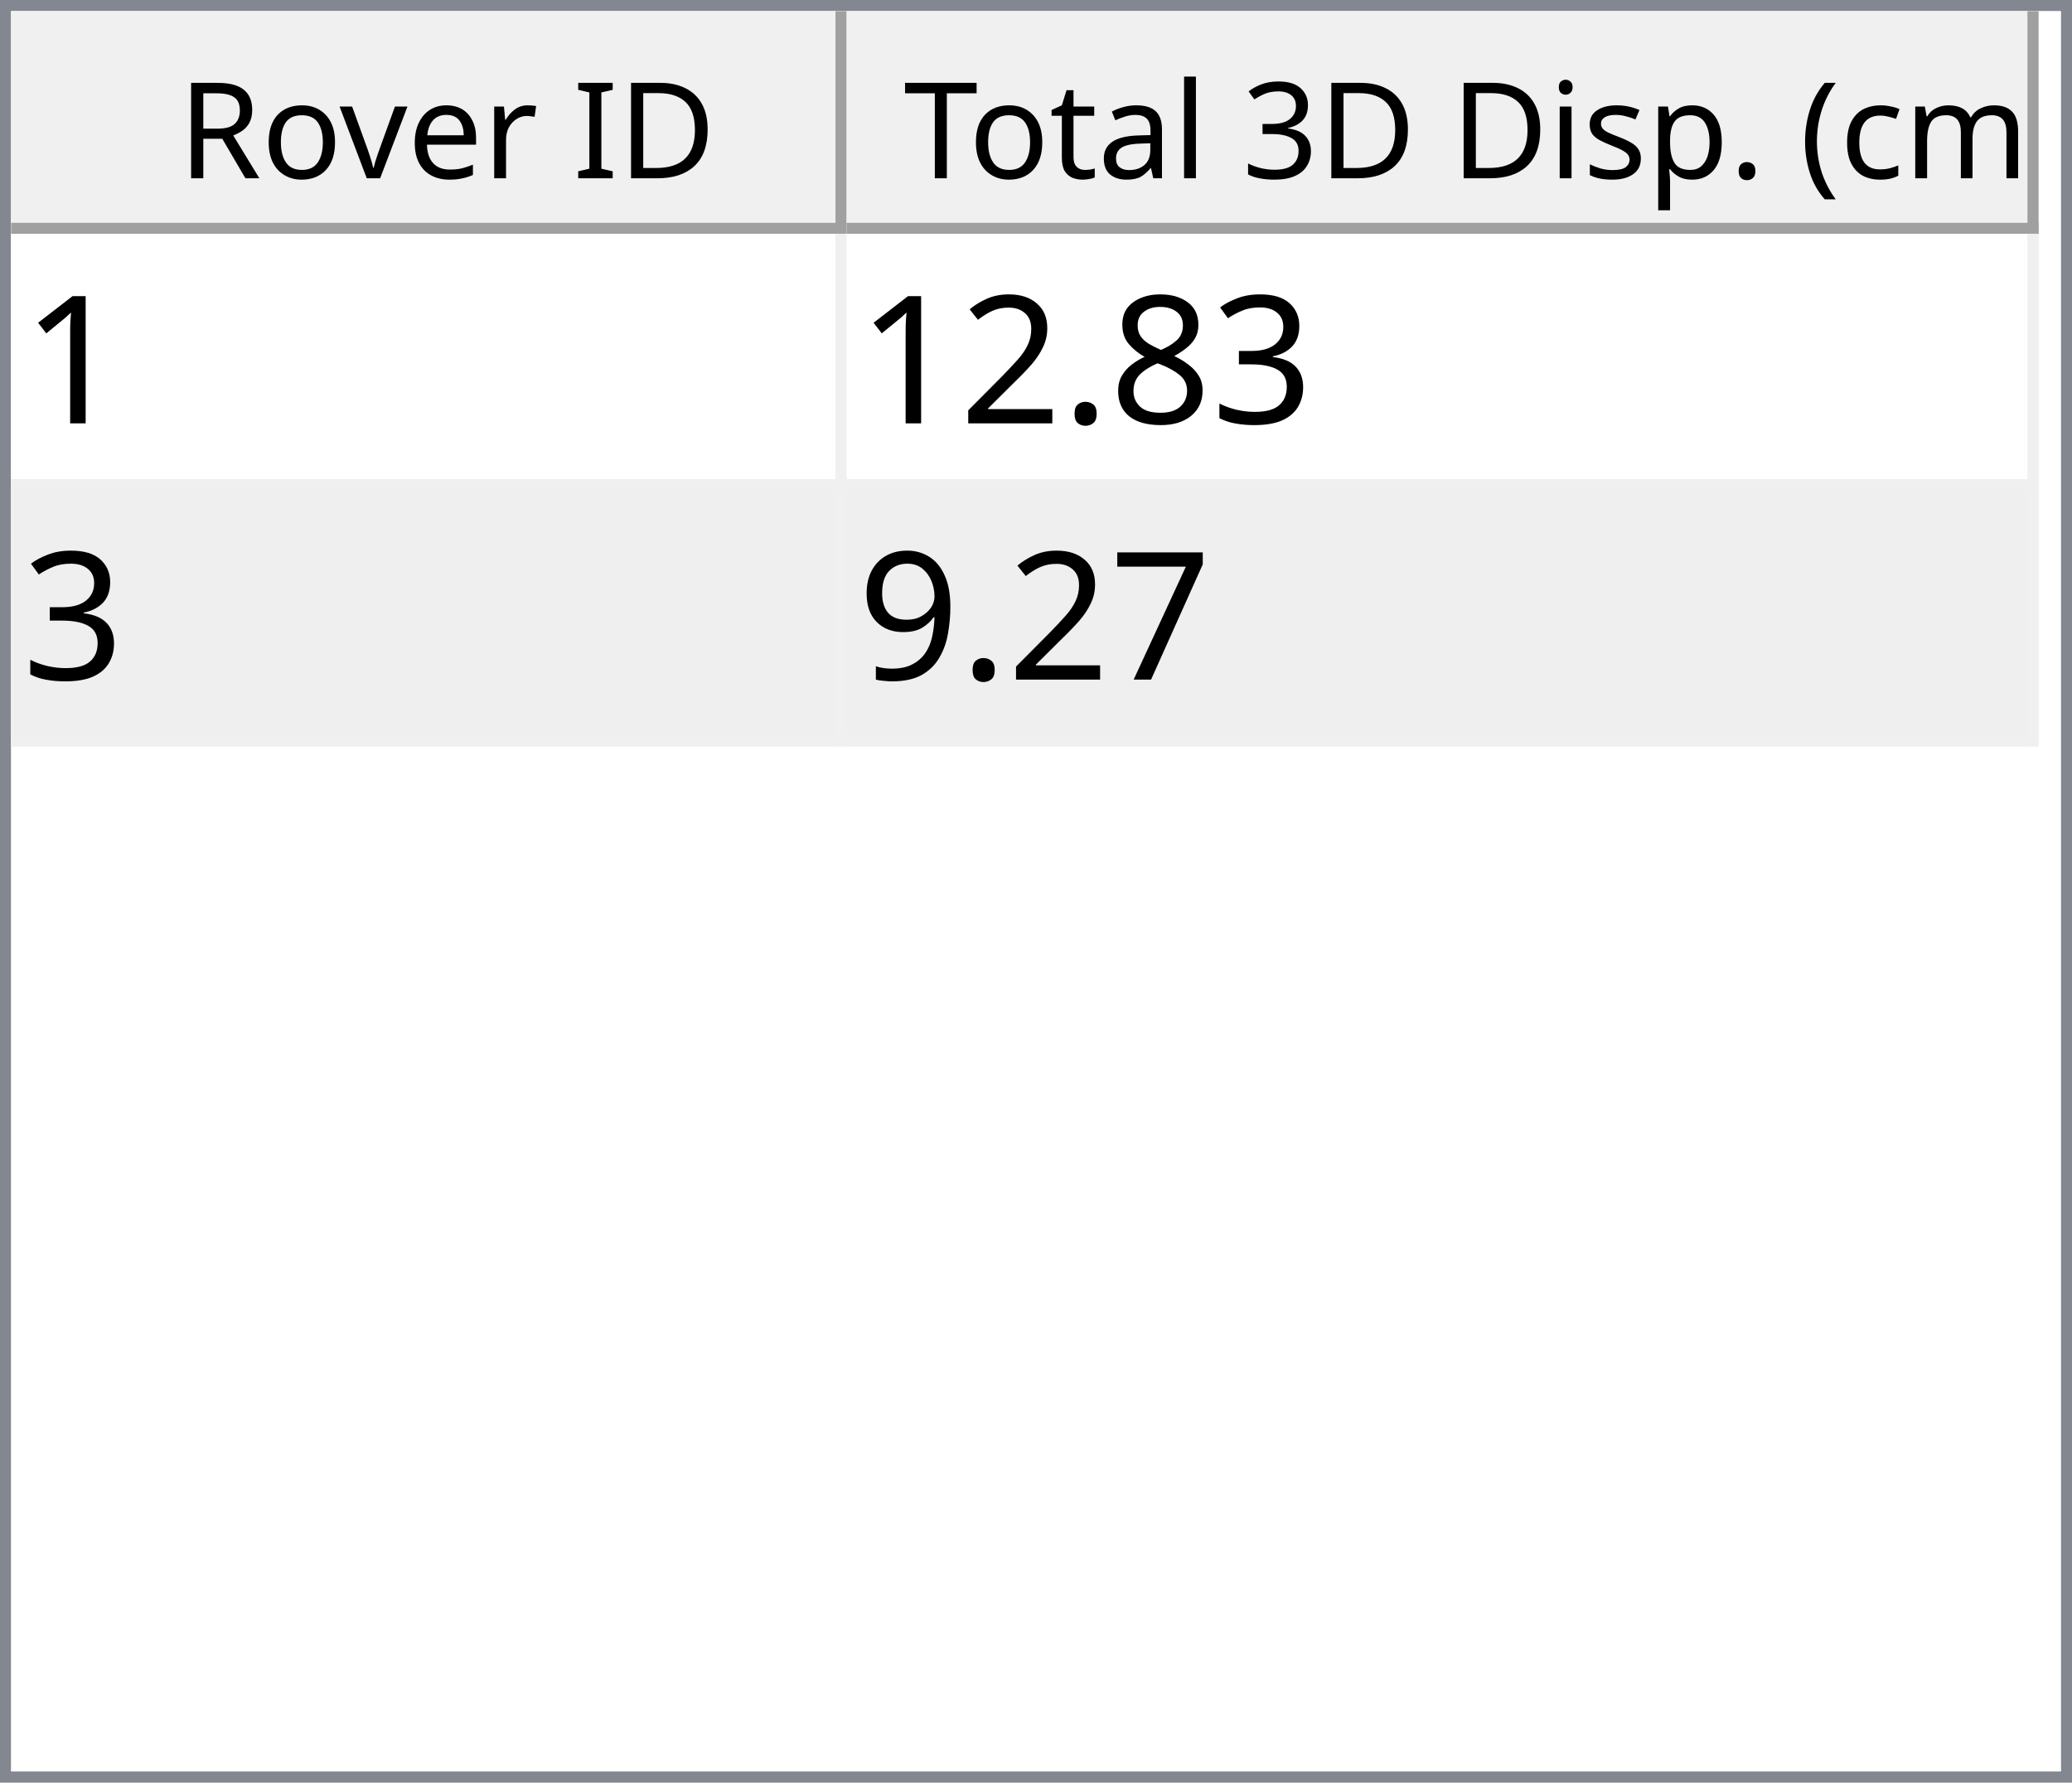
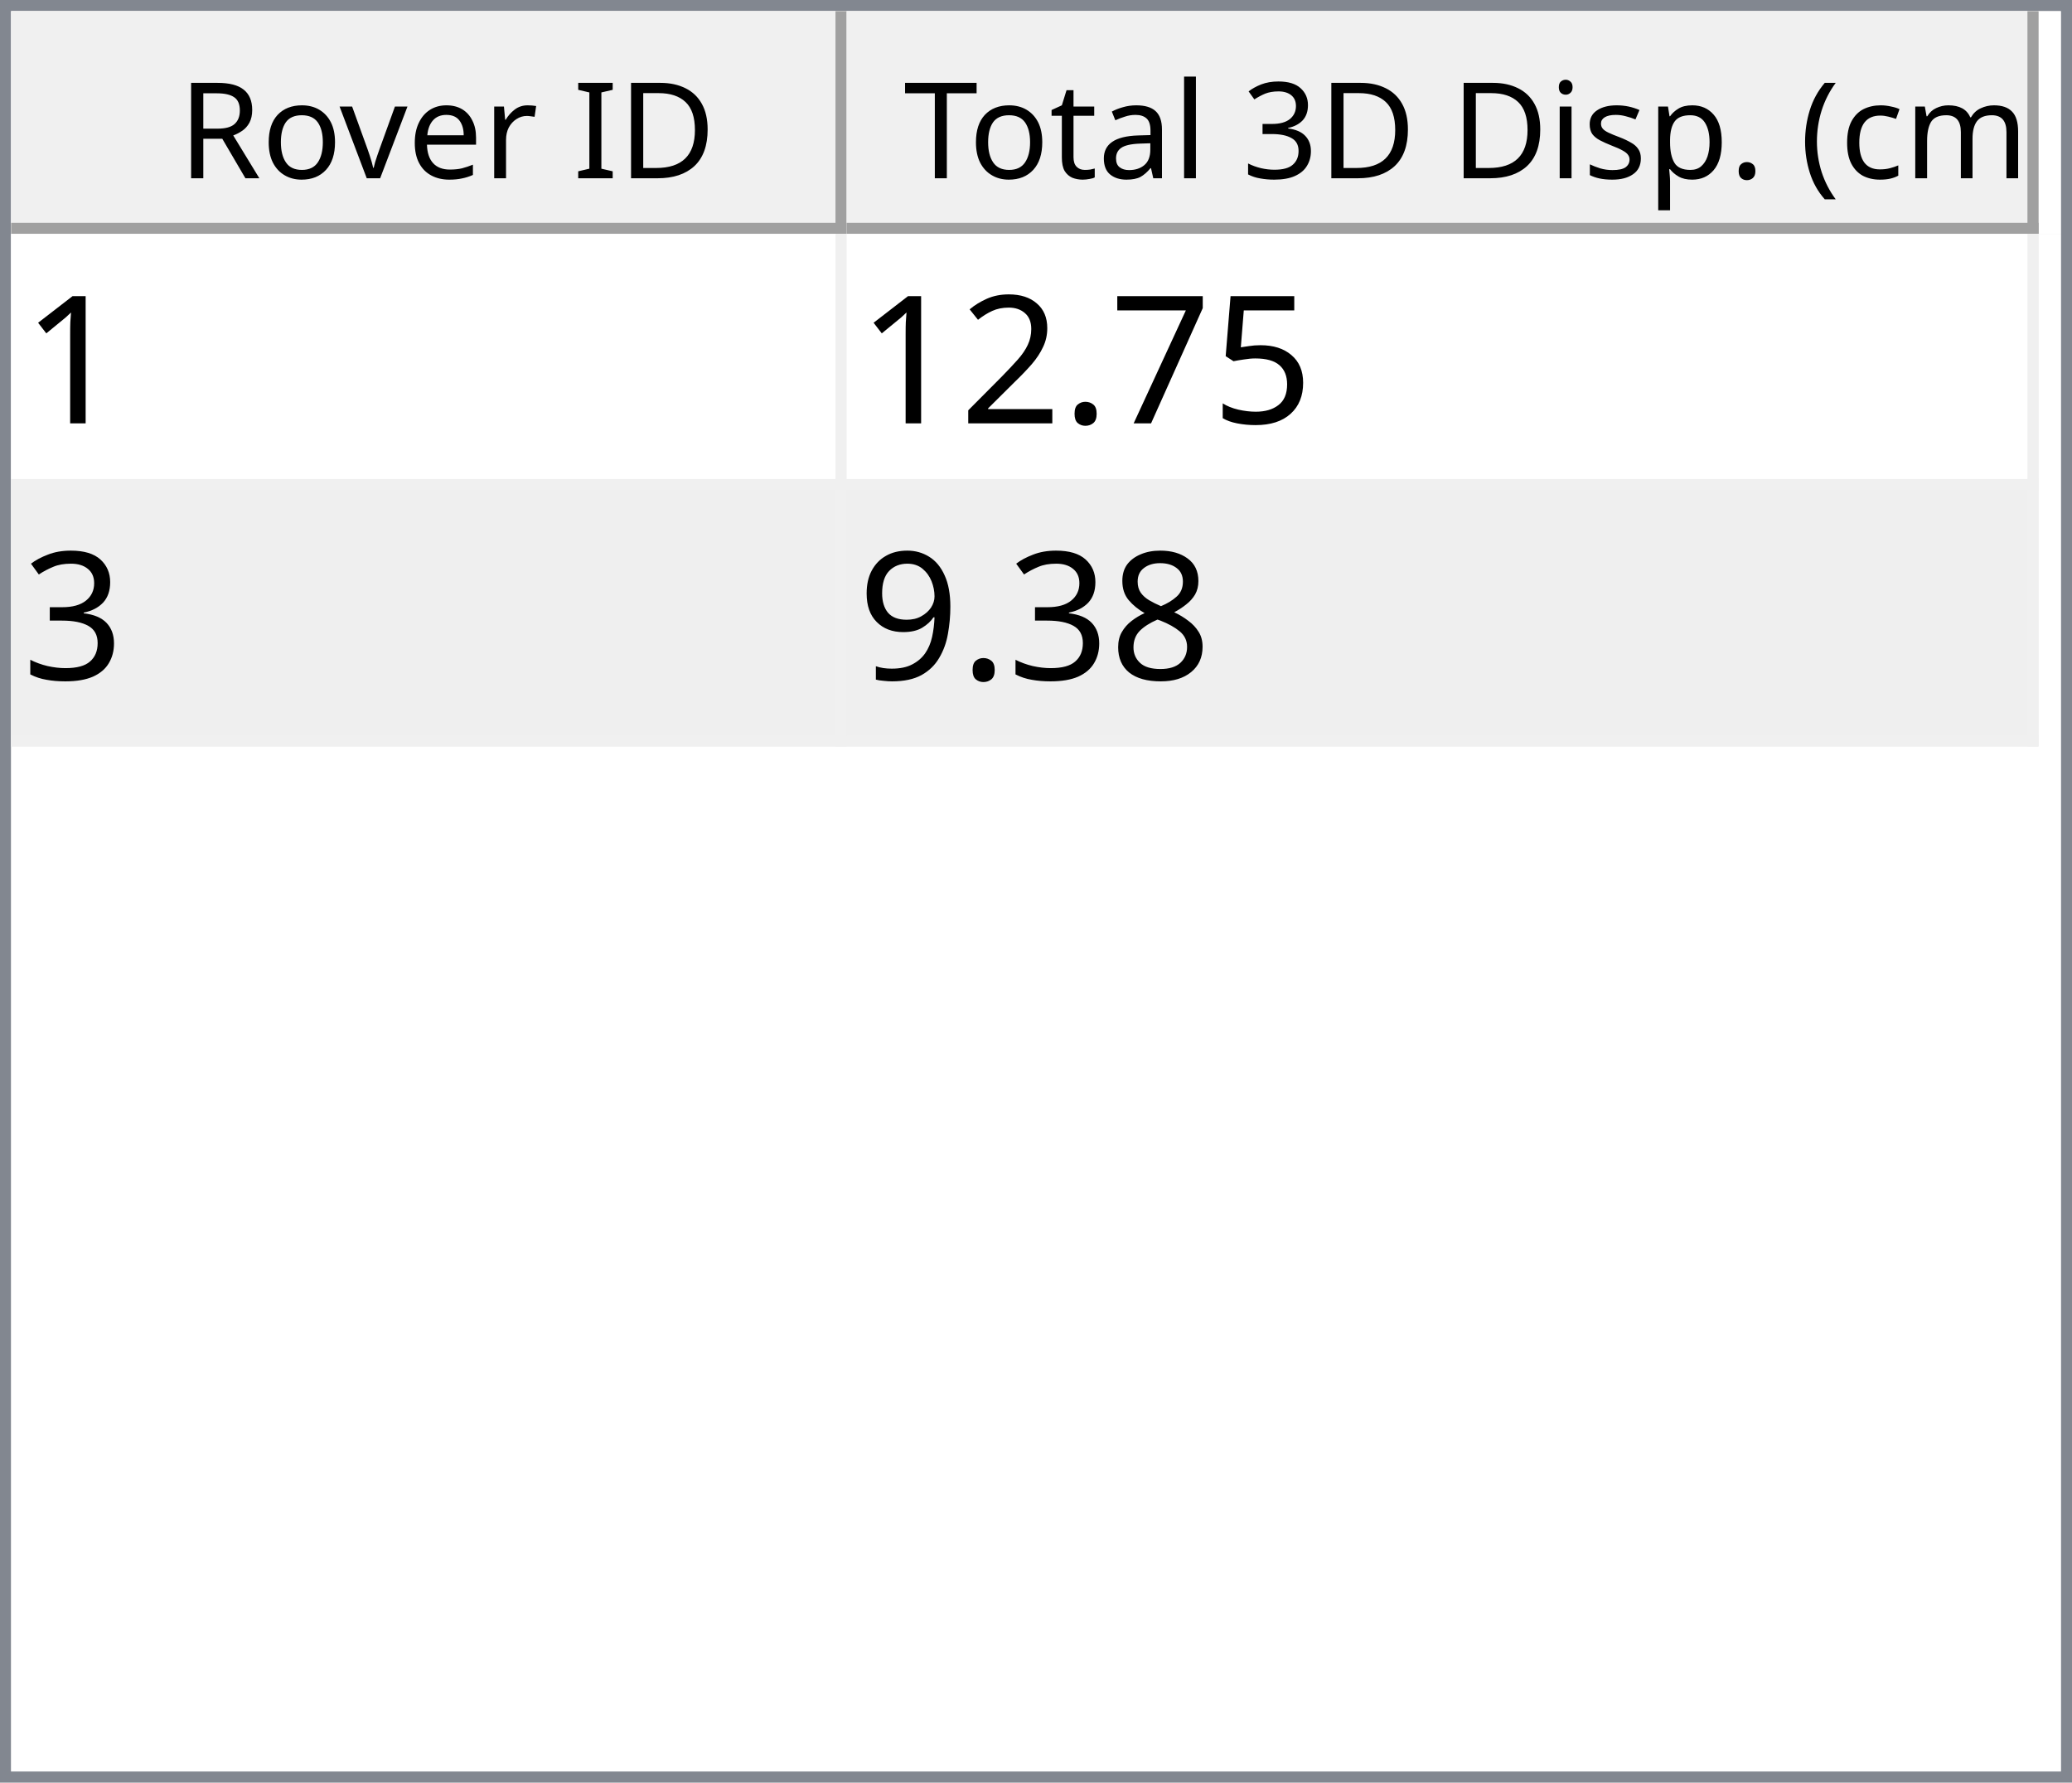
<svg xmlns="http://www.w3.org/2000/svg" style="fill-opacity:1; color-rendering:auto; color-interpolation:auto; text-rendering:auto; stroke:black; stroke-linecap:square; stroke-miterlimit:10; shape-rendering:auto; stroke-opacity:1; fill:black; stroke-dasharray:none; font-weight:normal; stroke-width:1; font-family:'Dialog'; font-style:normal; stroke-linejoin:miter; font-size:12px; stroke-dashoffset:0; image-rendering:auto;" width="186" height="160">
  <defs id="genericDefs" />
  <g>
    <defs id="defs1">
      <clipPath clipPathUnits="userSpaceOnUse" id="clipPath1">
        <path d="M0 0 L186 0 L186 160 L0 160 L0 0 Z" />
      </clipPath>
      <clipPath clipPathUnits="userSpaceOnUse" id="clipPath2">
        <path d="M0 0 L0 160 L186 160 L186 0 Z" />
      </clipPath>
      <clipPath clipPathUnits="userSpaceOnUse" id="clipPath3">
        <path d="M0 0 L0 20 L184 20 L184 0 Z" />
      </clipPath>
      <clipPath clipPathUnits="userSpaceOnUse" id="clipPath4">
        <path d="M0 0 L0 20 L75 20 L75 0 Z" />
      </clipPath>
      <clipPath clipPathUnits="userSpaceOnUse" id="clipPath5">
        <path d="M1 1 L1 19 L74 19 L74 1 Z" />
      </clipPath>
      <clipPath clipPathUnits="userSpaceOnUse" id="clipPath6">
        <path d="M0 0 L0 18 L73 18 L73 0 Z" />
      </clipPath>
      <clipPath clipPathUnits="userSpaceOnUse" id="clipPath7">
        <path d="M-0.5 -0.5 L-0.5 19.5 L74.5 19.5 L74.5 -0.5 Z" />
      </clipPath>
      <clipPath clipPathUnits="userSpaceOnUse" id="clipPath8">
        <path d="M0 0 L0 20 L107 20 L107 0 Z" />
      </clipPath>
      <clipPath clipPathUnits="userSpaceOnUse" id="clipPath9">
        <path d="M1 1 L1 19 L106 19 L106 1 Z" />
      </clipPath>
      <clipPath clipPathUnits="userSpaceOnUse" id="clipPath10">
        <path d="M0 0 L0 18 L105 18 L105 0 Z" />
      </clipPath>
      <clipPath clipPathUnits="userSpaceOnUse" id="clipPath11">
        <path d="M-0.5 -0.5 L-0.5 19.5 L106.5 19.5 L106.5 -0.5 Z" />
      </clipPath>
      <clipPath clipPathUnits="userSpaceOnUse" id="clipPath12">
        <path d="M0 0 L0 138 L184 138 L184 0 Z" />
      </clipPath>
      <clipPath clipPathUnits="userSpaceOnUse" id="clipPath13">
        <path d="M0 0 L0 46 L182 46 L182 0 Z" />
      </clipPath>
      <clipPath clipPathUnits="userSpaceOnUse" id="clipPath14">
        <path d="M-0.5 -0.5 L-0.5 45.5 L181.5 45.5 L181.5 -0.5 Z" />
      </clipPath>
      <clipPath clipPathUnits="userSpaceOnUse" id="clipPath15">
        <path d="M0 0 L0 22 L74 22 L74 0 Z" />
      </clipPath>
      <clipPath clipPathUnits="userSpaceOnUse" id="clipPath16">
        <path d="M0 0 L0 22 L106 22 L106 0 Z" />
      </clipPath>
      <font horiz-adv-x="64.551" id="font1">
        <font-face ascent="107.91" descent="25.098" units-per-em="100" style="font-style:normal; font-family:Segoe UI; font-weight:normal;" />
        <missing-glyph horiz-adv-x="64.551" d="M8.109 0 L8.109 68.266 L56.453 68.266 L56.453 0 L8.109 0 ZM15.328 7.234 L49.219 7.234 L49.219 61.031 L15.328 61.031 L15.328 7.234 Z" />
        <glyph unicode="D" horiz-adv-x="70.117" d="M9.188 0 L9.188 70.016 L28.516 70.016 Q65.531 70.016 65.531 35.891 Q65.531 19.672 55.25 9.836 Q44.969 0 27.734 0 L9.188 0 ZM17.391 62.594 L17.391 7.422 L27.828 7.422 Q41.609 7.422 49.273 14.797 Q56.938 22.172 56.938 35.688 Q56.938 62.594 28.328 62.594 L17.391 62.594 Z" />
        <glyph unicode="I" horiz-adv-x="26.611" d="M17.391 0 L9.188 0 L9.188 70.016 L17.391 70.016 L17.391 0 Z" />
        <glyph unicode=" " horiz-adv-x="27.393" d="" />
        <glyph unicode="r" horiz-adv-x="34.766" d="M34.188 41.891 Q32.078 43.5 28.125 43.5 Q23 43.5 19.555 38.672 Q16.109 33.844 16.109 25.484 L16.109 0 L8.109 0 L8.109 50 L16.109 50 L16.109 39.703 L16.312 39.703 Q18.016 44.969 21.531 47.922 Q25.047 50.875 29.391 50.875 Q32.516 50.875 34.188 50.203 L34.188 41.891 Z" />
        <glyph unicode="e" horiz-adv-x="52.295" d="M48.297 23 L12.984 23 Q13.188 14.656 17.484 10.109 Q21.781 5.562 29.297 5.562 Q37.75 5.562 44.828 11.141 L44.828 3.609 Q38.234 -1.172 27.391 -1.172 Q16.797 -1.172 10.742 5.641 Q4.688 12.453 4.688 24.812 Q4.688 36.469 11.305 43.82 Q17.922 51.172 27.734 51.172 Q37.547 51.172 42.922 44.828 Q48.297 38.484 48.297 27.203 L48.297 23 ZM40.094 29.781 Q40.047 36.719 36.75 40.578 Q33.453 44.438 27.594 44.438 Q21.922 44.438 17.969 40.383 Q14.016 36.328 13.094 29.781 L40.094 29.781 Z" />
        <glyph unicode="v" horiz-adv-x="47.9" d="M47.406 50 L27.484 0 L19.625 0 L0.688 50 L9.469 50 L22.172 13.672 Q23.578 9.672 23.922 6.688 L24.125 6.688 Q24.609 10.453 25.688 13.484 L38.969 50 L47.406 50 Z" />
        <glyph unicode="o" horiz-adv-x="58.594" d="M29 -1.172 Q17.922 -1.172 11.305 5.836 Q4.688 12.844 4.688 24.422 Q4.688 37.016 11.57 44.094 Q18.453 51.172 30.172 51.172 Q41.359 51.172 47.633 44.289 Q53.906 37.406 53.906 25.203 Q53.906 13.234 47.141 6.031 Q40.375 -1.172 29 -1.172 ZM29.594 44.438 Q21.875 44.438 17.383 39.188 Q12.891 33.938 12.891 24.703 Q12.891 15.828 17.43 10.695 Q21.969 5.562 29.594 5.562 Q37.359 5.562 41.531 10.594 Q45.703 15.625 45.703 24.906 Q45.703 34.281 41.531 39.359 Q37.359 44.438 29.594 44.438 Z" />
        <glyph unicode="R" horiz-adv-x="59.814" d="M59.375 0 L49.609 0 L37.891 19.625 Q36.281 22.359 34.766 24.289 Q33.25 26.219 31.664 27.438 Q30.078 28.656 28.25 29.219 Q26.422 29.781 24.125 29.781 L17.391 29.781 L17.391 0 L9.188 0 L9.188 70.016 L30.078 70.016 Q34.672 70.016 38.555 68.867 Q42.438 67.719 45.289 65.375 Q48.141 63.031 49.758 59.547 Q51.375 56.062 51.375 51.375 Q51.375 47.703 50.273 44.656 Q49.172 41.609 47.148 39.211 Q45.125 36.812 42.266 35.133 Q39.406 33.453 35.844 32.516 L35.844 32.328 Q37.594 31.547 38.891 30.547 Q40.188 29.547 41.359 28.18 Q42.531 26.812 43.68 25.078 Q44.828 23.344 46.234 21.047 L59.375 0 ZM17.391 62.594 L17.391 37.203 L28.516 37.203 Q31.594 37.203 34.203 38.133 Q36.812 39.062 38.719 40.797 Q40.625 42.531 41.703 45.047 Q42.781 47.562 42.781 50.688 Q42.781 56.297 39.141 59.445 Q35.5 62.594 28.609 62.594 L17.391 62.594 Z" />
        <glyph unicode=")" horiz-adv-x="30.176" d="M8.297 -15.922 L1.172 -15.922 Q16.406 2.344 16.406 26.812 Q16.406 51.469 1.078 70.016 L8.297 70.016 Q23.531 52.156 23.531 26.703 Q23.531 1.375 8.297 -15.922 Z" />
        <glyph unicode="m" horiz-adv-x="86.133" d="M79.109 0 L71.094 0 L71.094 28.719 Q71.094 37.016 68.531 40.727 Q65.969 44.438 59.906 44.438 Q54.781 44.438 51.195 39.75 Q47.609 35.062 47.609 28.516 L47.609 0 L39.594 0 L39.594 29.688 Q39.594 44.438 28.219 44.438 Q22.953 44.438 19.531 40.016 Q16.109 35.594 16.109 28.516 L16.109 0 L8.109 0 L8.109 50 L16.109 50 L16.109 42.094 L16.312 42.094 Q21.625 51.172 31.844 51.172 Q36.969 51.172 40.773 48.312 Q44.578 45.453 46 40.828 Q51.562 51.172 62.594 51.172 Q79.109 51.172 79.109 30.812 L79.109 0 Z" />
        <glyph unicode="c" horiz-adv-x="46.191" d="M42.188 2.297 Q36.422 -1.172 28.516 -1.172 Q17.828 -1.172 11.258 5.789 Q4.688 12.75 4.688 23.828 Q4.688 36.188 11.766 43.68 Q18.844 51.172 30.672 51.172 Q37.25 51.172 42.281 48.734 L42.281 40.531 Q36.719 44.438 30.375 44.438 Q22.703 44.438 17.797 38.945 Q12.891 33.453 12.891 24.516 Q12.891 15.719 17.508 10.641 Q22.125 5.562 29.891 5.562 Q36.422 5.562 42.188 9.906 L42.188 2.297 Z" />
        <glyph unicode="(" horiz-adv-x="30.176" d="M29.109 -15.922 L21.969 -15.922 Q6.844 1.375 6.844 26.703 Q6.844 52.156 21.969 70.016 L29.203 70.016 Q13.875 51.469 13.875 26.812 Q13.875 2.344 29.109 -15.922 Z" />
        <glyph unicode="." horiz-adv-x="21.68" d="M10.891 -1.078 Q8.641 -1.078 7.055 0.539 Q5.469 2.156 5.469 4.391 Q5.469 6.641 7.055 8.273 Q8.641 9.906 10.891 9.906 Q13.188 9.906 14.797 8.273 Q16.406 6.641 16.406 4.391 Q16.406 2.156 14.797 0.539 Q13.188 -1.078 10.891 -1.078 Z" />
        <glyph unicode="p" horiz-adv-x="58.789" d="M16.312 7.234 L16.109 7.234 L16.109 -23 L8.109 -23 L8.109 50 L16.109 50 L16.109 41.219 L16.312 41.219 Q22.219 51.172 33.594 51.172 Q43.266 51.172 48.688 44.461 Q54.109 37.75 54.109 26.469 Q54.109 13.922 48 6.375 Q41.891 -1.172 31.297 -1.172 Q21.578 -1.172 16.312 7.234 ZM16.109 27.391 L16.109 20.406 Q16.109 14.203 20.141 9.883 Q24.172 5.562 30.375 5.562 Q37.641 5.562 41.773 11.133 Q45.906 16.703 45.906 26.609 Q45.906 34.969 42.047 39.703 Q38.188 44.438 31.594 44.438 Q24.609 44.438 20.359 39.578 Q16.109 34.719 16.109 27.391 Z" />
        <glyph unicode="s" horiz-adv-x="42.432" d="M5.078 1.812 L5.078 10.406 Q11.625 5.562 19.484 5.562 Q30.031 5.562 30.031 12.594 Q30.031 14.594 29.125 15.992 Q28.219 17.391 26.68 18.461 Q25.141 19.531 23.07 20.383 Q21 21.234 18.609 22.172 Q15.281 23.484 12.766 24.828 Q10.25 26.172 8.57 27.859 Q6.891 29.547 6.031 31.695 Q5.172 33.844 5.172 36.719 Q5.172 40.234 6.789 42.945 Q8.406 45.656 11.086 47.484 Q13.766 49.312 17.211 50.242 Q20.656 51.172 24.312 51.172 Q30.812 51.172 35.938 48.922 L35.938 40.828 Q30.422 44.438 23.25 44.438 Q21 44.438 19.195 43.922 Q17.391 43.406 16.094 42.477 Q14.797 41.547 14.086 40.258 Q13.375 38.969 13.375 37.406 Q13.375 35.453 14.086 34.133 Q14.797 32.812 16.164 31.789 Q17.531 30.766 19.484 29.938 Q21.438 29.109 23.922 28.125 Q27.25 26.859 29.883 25.516 Q32.516 24.172 34.375 22.484 Q36.234 20.797 37.234 18.602 Q38.234 16.406 38.234 13.375 Q38.234 9.672 36.602 6.938 Q34.969 4.203 32.234 2.398 Q29.5 0.594 25.93 -0.289 Q22.359 -1.172 18.453 -1.172 Q10.75 -1.172 5.078 1.812 Z" />
        <glyph unicode="i" horiz-adv-x="24.219" d="M12.203 62.703 Q10.062 62.703 8.547 64.164 Q7.031 65.625 7.031 67.875 Q7.031 70.125 8.547 71.609 Q10.062 73.094 12.203 73.094 Q14.406 73.094 15.945 71.609 Q17.484 70.125 17.484 67.875 Q17.484 65.719 15.945 64.211 Q14.406 62.703 12.203 62.703 ZM16.109 0 L8.109 0 L8.109 50 L16.109 50 L16.109 0 Z" />
        <glyph unicode="3" horiz-adv-x="53.906" d="M46.531 19.828 Q46.531 15.094 44.75 11.211 Q42.969 7.328 39.719 4.57 Q36.469 1.812 31.93 0.297 Q27.391 -1.219 21.922 -1.219 Q11.922 -1.219 6 2.594 L6 11.188 Q13.094 5.609 22.219 5.609 Q25.875 5.609 28.828 6.539 Q31.781 7.469 33.906 9.227 Q36.031 10.984 37.18 13.477 Q38.328 15.969 38.328 19.094 Q38.328 32.812 18.797 32.812 L12.984 32.812 L12.984 39.594 L18.5 39.594 Q35.797 39.594 35.797 52.484 Q35.797 64.406 22.609 64.406 Q15.188 64.406 8.688 59.422 L8.688 67.188 Q15.375 71.188 24.609 71.188 Q29 71.188 32.57 69.969 Q36.141 68.75 38.68 66.555 Q41.219 64.359 42.609 61.281 Q44 58.203 44 54.5 Q44 40.672 30.031 36.719 L30.031 36.531 Q33.594 36.141 36.625 34.797 Q39.656 33.453 41.852 31.305 Q44.047 29.156 45.289 26.25 Q46.531 23.344 46.531 19.828 Z" />
        <glyph unicode="l" horiz-adv-x="24.219" d="M16.109 0 L8.109 0 L8.109 74.031 L16.109 74.031 L16.109 0 Z" />
        <glyph unicode="a" horiz-adv-x="50.879" d="M43.891 0 L35.891 0 L35.891 7.812 L35.688 7.812 Q30.469 -1.172 20.312 -1.172 Q12.844 -1.172 8.617 2.781 Q4.391 6.734 4.391 13.281 Q4.391 27.297 20.906 29.594 L35.891 31.688 Q35.891 44.438 25.594 44.438 Q16.547 44.438 9.281 38.281 L9.281 46.484 Q16.656 51.172 26.266 51.172 Q43.891 51.172 43.891 32.516 L43.891 0 ZM35.891 25.297 L23.828 23.641 Q18.266 22.859 15.43 20.875 Q12.594 18.891 12.594 13.875 Q12.594 10.203 15.211 7.883 Q17.828 5.562 22.172 5.562 Q28.125 5.562 32.008 9.742 Q35.891 13.922 35.891 20.312 L35.891 25.297 Z" />
        <glyph unicode="t" horiz-adv-x="33.887" d="M31.297 0.484 Q28.469 -1.078 23.828 -1.078 Q10.688 -1.078 10.688 13.578 L10.688 43.172 L2.094 43.172 L2.094 50 L10.688 50 L10.688 62.203 L18.703 64.797 L18.703 50 L31.297 50 L31.297 43.172 L18.703 43.172 L18.703 14.984 Q18.703 9.969 20.414 7.82 Q22.125 5.672 26.078 5.672 Q29.109 5.672 31.297 7.328 L31.297 0.484 Z" />
        <glyph unicode="T" horiz-adv-x="52.393" d="M50.594 62.594 L30.375 62.594 L30.375 0 L22.172 0 L22.172 62.594 L2 62.594 L2 70.016 L50.594 70.016 L50.594 62.594 Z" />
      </font>
      <font horiz-adv-x="75.0" id="font2">
        <font-face ascent="100.537" descent="21.973" units-per-em="100" style="font-style:normal; font-family:sans-serif; font-weight:normal;" />
        <missing-glyph horiz-adv-x="75.0" d="M12.5 0 L12.5 62.5 L62.5 62.5 L62.5 0 L12.5 0 ZM14.062 1.562 L60.938 1.562 L60.938 60.938 L14.062 60.938 L14.062 1.562 Z" />
        <glyph unicode="1" horiz-adv-x="55.615" d="M37.25 0 L28.469 0 L28.469 56 Q25.297 52.984 20.141 49.953 Q14.984 46.922 10.891 45.406 L10.891 53.906 Q18.266 57.375 23.781 62.305 Q29.297 67.234 31.594 71.875 L37.25 71.875 L37.25 0 Z" />
+         <glyph unicode="5" horiz-adv-x="55.615" d="M4.156 18.75 L13.375 19.531 Q14.406 12.797 18.141 9.398 Q21.875 6 27.156 6 Q33.5 6 37.891 10.789 Q42.281 15.578 42.281 23.484 Q42.281 31 38.062 35.352 Q33.844 39.703 27 39.703 Q22.75 39.703 19.336 37.773 Q15.922 35.844 13.969 32.766 L5.719 33.844 L12.641 70.609 L48.25 70.609 L48.25 62.203 L19.672 62.203 L15.828 42.969 Q22.266 47.469 29.344 47.469 Q38.719 47.469 45.164 40.969 Q51.609 34.469 51.609 24.266 Q51.609 14.547 45.953 7.469 Q39.062 -1.219 27.156 -1.219 Q17.391 -1.219 11.211 4.25 Q5.031 9.719 4.156 18.75 Z" />
+         <glyph unicode="7" horiz-adv-x="55.615" d="M4.734 62.203 L4.734 70.656 L51.078 70.656 L51.078 63.812 Q44.234 56.547 37.523 44.484 Q30.812 32.422 27.156 19.672 Q24.516 10.688 23.781 0 L14.75 0 Q14.891 8.453 18.062 20.414 Q21.234 32.375 27.172 43.484 Q33.109 54.594 39.797 62.203 L4.734 62.203 Z" />
+         <glyph unicode="." horiz-adv-x="27.783" d="M9.078 0 L9.078 10.016 L19.094 10.016 L19.094 0 L9.078 0 Z" />
+         <glyph unicode="2" horiz-adv-x="55.615" d="M50.344 8.453 L50.344 0 L3.031 0 Q2.938 3.172 4.047 6.109 Q5.859 10.938 9.836 15.625 Q13.812 20.312 21.344 26.469 Q33.016 36.031 37.117 41.625 Q41.219 47.219 41.219 52.203 Q41.219 57.422 37.477 61.008 Q33.734 64.594 27.734 64.594 Q21.391 64.594 17.578 60.789 Q13.766 56.984 13.719 50.25 L4.688 51.172 Q5.609 61.281 11.664 66.578 Q17.719 71.875 27.938 71.875 Q38.234 71.875 44.242 66.164 Q50.25 60.453 50.25 52 Q50.25 47.703 48.492 43.555 Q46.734 39.406 42.656 34.812 Q38.578 30.219 29.109 22.219 Q21.188 15.578 18.945 13.211 Q16.703 10.844 15.234 8.453 L50.344 8.453 Z" />
        <glyph unicode="3" horiz-adv-x="55.615" d="M4.203 18.891 L12.984 20.062 Q14.5 12.594 18.141 9.297 Q21.781 6 27 6 Q33.203 6 37.477 10.297 Q41.75 14.594 41.75 20.953 Q41.75 27 37.797 30.93 Q33.844 34.859 27.734 34.859 Q25.25 34.859 21.531 33.891 L22.516 41.609 Q23.391 41.5 23.922 41.5 Q29.547 41.5 34.039 44.43 Q38.531 47.359 38.531 53.469 Q38.531 58.297 35.258 61.477 Q31.984 64.656 26.812 64.656 Q21.688 64.656 18.266 61.43 Q14.844 58.203 13.875 51.766 L5.078 53.328 Q6.688 62.156 12.398 67.016 Q18.109 71.875 26.609 71.875 Q32.469 71.875 37.398 69.359 Q42.328 66.844 44.945 62.5 Q47.562 58.156 47.562 53.266 Q47.562 48.641 45.07 44.828 Q42.578 41.016 37.703 38.766 Q44.047 37.312 47.562 32.695 Q51.078 28.078 51.078 21.141 Q51.078 11.766 44.242 5.25 Q37.406 -1.266 26.953 -1.266 Q17.531 -1.266 11.305 4.352 Q5.078 9.969 4.203 18.891 Z" />
        <glyph unicode="8" horiz-adv-x="55.615" d="M17.672 38.812 Q12.203 40.828 9.57 44.539 Q6.938 48.25 6.938 53.422 Q6.938 61.234 12.555 66.555 Q18.172 71.875 27.484 71.875 Q36.859 71.875 42.578 66.43 Q48.297 60.984 48.297 53.172 Q48.297 48.188 45.68 44.508 Q43.062 40.828 37.75 38.812 Q44.344 36.672 47.781 31.883 Q51.219 27.094 51.219 20.453 Q51.219 11.281 44.727 5.031 Q38.234 -1.219 27.641 -1.219 Q17.047 -1.219 10.547 5.055 Q4.047 11.328 4.047 20.703 Q4.047 27.688 7.594 32.398 Q11.141 37.109 17.672 38.812 ZM15.922 53.719 Q15.922 48.641 19.195 45.414 Q22.469 42.188 27.688 42.188 Q32.766 42.188 36.016 45.383 Q39.266 48.578 39.266 53.219 Q39.266 58.062 35.914 61.359 Q32.562 64.656 27.594 64.656 Q22.562 64.656 19.242 61.43 Q15.922 58.203 15.922 53.719 ZM13.094 20.656 Q13.094 16.891 14.875 13.375 Q16.656 9.859 20.172 7.93 Q23.688 6 27.734 6 Q34.031 6 38.133 10.055 Q42.234 14.109 42.234 20.359 Q42.234 26.703 38.016 30.859 Q33.797 35.016 27.438 35.016 Q21.234 35.016 17.164 30.914 Q13.094 26.812 13.094 20.656 Z" />
-         <glyph unicode="." horiz-adv-x="27.783" d="M9.078 0 L9.078 10.016 L19.094 10.016 L19.094 0 L9.078 0 Z" />
-         <glyph unicode="2" horiz-adv-x="55.615" d="M50.344 8.453 L50.344 0 L3.031 0 Q2.938 3.172 4.047 6.109 Q5.859 10.938 9.836 15.625 Q13.812 20.312 21.344 26.469 Q33.016 36.031 37.117 41.625 Q41.219 47.219 41.219 52.203 Q41.219 57.422 37.477 61.008 Q33.734 64.594 27.734 64.594 Q21.391 64.594 17.578 60.789 Q13.766 56.984 13.719 50.25 L4.688 51.172 Q5.609 61.281 11.664 66.578 Q17.719 71.875 27.938 71.875 Q38.234 71.875 44.242 66.164 Q50.25 60.453 50.25 52 Q50.25 47.703 48.492 43.555 Q46.734 39.406 42.656 34.812 Q38.578 30.219 29.109 22.219 Q21.188 15.578 18.945 13.211 Q16.703 10.844 15.234 8.453 L50.344 8.453 Z" />
-         <glyph unicode="7" horiz-adv-x="55.615" d="M4.734 62.203 L4.734 70.656 L51.078 70.656 L51.078 63.812 Q44.234 56.547 37.523 44.484 Q30.812 32.422 27.156 19.672 Q24.516 10.688 23.781 0 L14.75 0 Q14.891 8.453 18.062 20.414 Q21.234 32.375 27.172 43.484 Q33.109 54.594 39.797 62.203 L4.734 62.203 Z" />
        <glyph unicode="9" horiz-adv-x="55.615" d="M5.469 16.547 L13.922 17.328 Q14.984 11.375 18.016 8.688 Q21.047 6 25.781 6 Q29.828 6 32.883 7.859 Q35.938 9.719 37.891 12.82 Q39.844 15.922 41.164 21.195 Q42.484 26.469 42.484 31.938 Q42.484 32.516 42.438 33.688 Q39.797 29.5 35.234 26.883 Q30.672 24.266 25.344 24.266 Q16.453 24.266 10.305 30.711 Q4.156 37.156 4.156 47.703 Q4.156 58.594 10.578 65.234 Q17 71.875 26.656 71.875 Q33.641 71.875 39.43 68.117 Q45.219 64.359 48.219 57.398 Q51.219 50.438 51.219 37.25 Q51.219 23.531 48.242 15.406 Q45.266 7.281 39.383 3.031 Q33.5 -1.219 25.594 -1.219 Q17.188 -1.219 11.867 3.445 Q6.547 8.109 5.469 16.547 ZM41.453 48.141 Q41.453 55.719 37.43 60.156 Q33.406 64.594 27.734 64.594 Q21.875 64.594 17.531 59.812 Q13.188 55.031 13.188 47.406 Q13.188 40.578 17.312 36.305 Q21.438 32.031 27.484 32.031 Q33.594 32.031 37.523 36.305 Q41.453 40.578 41.453 48.141 Z" />
      </font>
    </defs>
    <g style="fill:white; stroke:white;">
      <rect x="0" y="0" width="186" style="clip-path:url(#clipPath1); stroke:none;" height="160" />
    </g>
    <g style="fill:white; text-rendering:optimizeSpeed; color-rendering:optimizeSpeed; image-rendering:optimizeSpeed; shape-rendering:crispEdges; stroke:white; color-interpolation:sRGB;">
      <rect x="0" width="186" height="160" y="0" style="stroke:none;" />
      <path style="stroke:none;" d="M0 160 L186 160 L186 0 L0 0 Z" />
    </g>
    <g style="fill:rgb(240,240,240); font-family:'Segoe UI'; stroke:rgb(240,240,240);">
      <rect x="0" y="0" width="186" style="clip-path:url(#clipPath2); stroke:none;" height="160" />
    </g>
    <g style="fill:rgb(130,135,144); font-family:'Segoe UI'; stroke:rgb(130,135,144);">
      <path d="M0 0 L186 0 L186 160 L0 160 L0 0 ZM1 1 L185 1 L185 159 L1 159 L1 1 Z" style="fill-rule:evenodd; clip-path:url(#clipPath2); stroke:none;" />
    </g>
    <g style="fill:white; font-family:'Segoe UI'; stroke:white;" transform="translate(1,1)">
      <rect x="0" y="0" width="184" style="clip-path:url(#clipPath3); stroke:none;" height="20" />
    </g>
    <g style="fill:rgb(240,240,240); font-family:'Segoe UI'; stroke:rgb(240,240,240);" transform="translate(1,1)">
      <rect x="0" y="0" width="75" style="clip-path:url(#clipPath4); stroke:none;" height="20" />
    </g>
    <g style="font-family:'Segoe UI';" transform="translate(2,2)">
      <text x="14" xml:space="preserve" y="14" style="clip-path:url(#clipPath6); stroke:none;">Rover ID</text>
    </g>
    <g style="fill:rgb(160,160,160); font-family:'Segoe UI'; stroke:rgb(160,160,160); stroke-linejoin:bevel;" transform="translate(1.5,1.5)">
      <line x1="74" x2="74" y1="0" style="fill:none; clip-path:url(#clipPath7);" y2="19" />
    </g>
    <g style="fill:rgb(160,160,160); font-family:'Segoe UI'; stroke:rgb(160,160,160); stroke-linejoin:bevel;" transform="matrix(1,0,0,1,1,1) translate(0.5,0.5)">
      <line x1="0" x2="74" y1="19" style="fill:none; clip-path:url(#clipPath7);" y2="19" />
    </g>
    <g style="fill:rgb(240,240,240); font-family:'Segoe UI'; stroke:rgb(240,240,240);" transform="translate(76,1)">
      <rect x="0" y="0" width="107" style="clip-path:url(#clipPath8); stroke:none;" height="20" />
    </g>
    <g style="font-family:'Segoe UI';" transform="translate(77,2)">
      <text x="1" xml:space="preserve" y="14" style="clip-path:url(#clipPath10); stroke:none;"> Total 3D Disp. (cm)</text>
    </g>
    <g style="fill:rgb(160,160,160); font-family:'Segoe UI'; stroke:rgb(160,160,160); stroke-linejoin:bevel;" transform="translate(76.5,1.5)">
      <line x1="106" x2="106" y1="0" style="fill:none; clip-path:url(#clipPath11);" y2="19" />
    </g>
    <g style="fill:rgb(160,160,160); font-family:'Segoe UI'; stroke:rgb(160,160,160); stroke-linejoin:bevel;" transform="matrix(1,0,0,1,76,1) translate(0.5,0.5)">
      <line x1="0" x2="106" y1="19" style="fill:none; clip-path:url(#clipPath11);" y2="19" />
    </g>
    <g style="fill:white; font-family:'Segoe UI'; stroke:white;" transform="translate(1,21)">
      <rect x="0" y="0" width="184" style="clip-path:url(#clipPath12); stroke:none;" height="138" />
    </g>
    <g style="fill:rgb(240,240,240); font-size:16px; font-family:sans-serif; stroke:rgb(240,240,240);" transform="translate(1,21)">
      <rect x="0" y="0" width="182" style="clip-path:url(#clipPath13); stroke:none;" height="46" />
      <line transform="translate(0.5,0.5)" x1="0" x2="181" y1="22" style="clip-path:url(#clipPath14); fill:none; stroke-linejoin:bevel;" y2="22" />
    </g>
    <g transform="matrix(1,0,0,1,1,21) translate(0.5,0.5)" style="fill:rgb(240,240,240); font-size:16px; font-family:sans-serif; stroke:rgb(240,240,240); stroke-linejoin:bevel;">
      <line x1="0" x2="181" y1="45" style="fill:none; clip-path:url(#clipPath14);" y2="45" />
    </g>
    <g transform="matrix(1,0,0,1,1,21) translate(0.5,0.5)" style="fill:rgb(240,240,240); font-size:16px; font-family:sans-serif; stroke:rgb(240,240,240); stroke-linejoin:bevel;">
      <line x1="74" x2="74" y1="0" style="fill:none; clip-path:url(#clipPath14);" y2="45" />
    </g>
    <g transform="matrix(1,0,0,1,1,21) translate(0.5,0.5)" style="fill:rgb(240,240,240); font-size:16px; font-family:sans-serif; stroke:rgb(240,240,240); stroke-linejoin:bevel;">
      <line x1="181" x2="181" y1="0" style="fill:none; clip-path:url(#clipPath14);" y2="45" />
    </g>
    <g style="fill:white; font-size:16px; font-family:sans-serif; stroke:white;" transform="matrix(1,0,0,1,1,21)">
      <rect x="0" y="0" width="74" style="clip-path:url(#clipPath15); stroke:none;" height="22" />
      <text x="1" y="17" style="fill:black; clip-path:url(#clipPath15); stroke:none;" xml:space="preserve">1</text>
    </g>
    <g style="fill:white; font-size:16px; font-family:sans-serif; stroke:white;" transform="matrix(1,0,0,1,1,21) translate(75,0)">
      <rect x="0" y="0" width="106" style="clip-path:url(#clipPath16); stroke:none;" height="22" />
-       <text x="1" y="17" style="fill:black; clip-path:url(#clipPath16); stroke:none;" xml:space="preserve">12.83</text>
+       <text x="1" y="17" style="fill:black; clip-path:url(#clipPath16); stroke:none;" xml:space="preserve">12.75</text>
    </g>
    <g style="fill:rgb(239,239,239); font-size:16px; font-family:sans-serif; stroke:rgb(239,239,239);" transform="matrix(1,0,0,1,1,21) translate(0,23)">
      <rect x="0" y="0" width="74" style="clip-path:url(#clipPath15); stroke:none;" height="22" />
      <text x="1" y="17" style="fill:black; clip-path:url(#clipPath15); stroke:none;" xml:space="preserve">3</text>
    </g>
    <g style="fill:rgb(239,239,239); font-size:16px; font-family:sans-serif; stroke:rgb(239,239,239);" transform="matrix(1,0,0,1,1,21) translate(75,23)">
      <rect x="0" y="0" width="106" style="clip-path:url(#clipPath16); stroke:none;" height="22" />
-       <text x="1" y="17" style="fill:black; clip-path:url(#clipPath16); stroke:none;" xml:space="preserve">9.27</text>
+       <text x="1" y="17" style="fill:black; clip-path:url(#clipPath16); stroke:none;" xml:space="preserve">9.38</text>
    </g>
  </g>
</svg>
